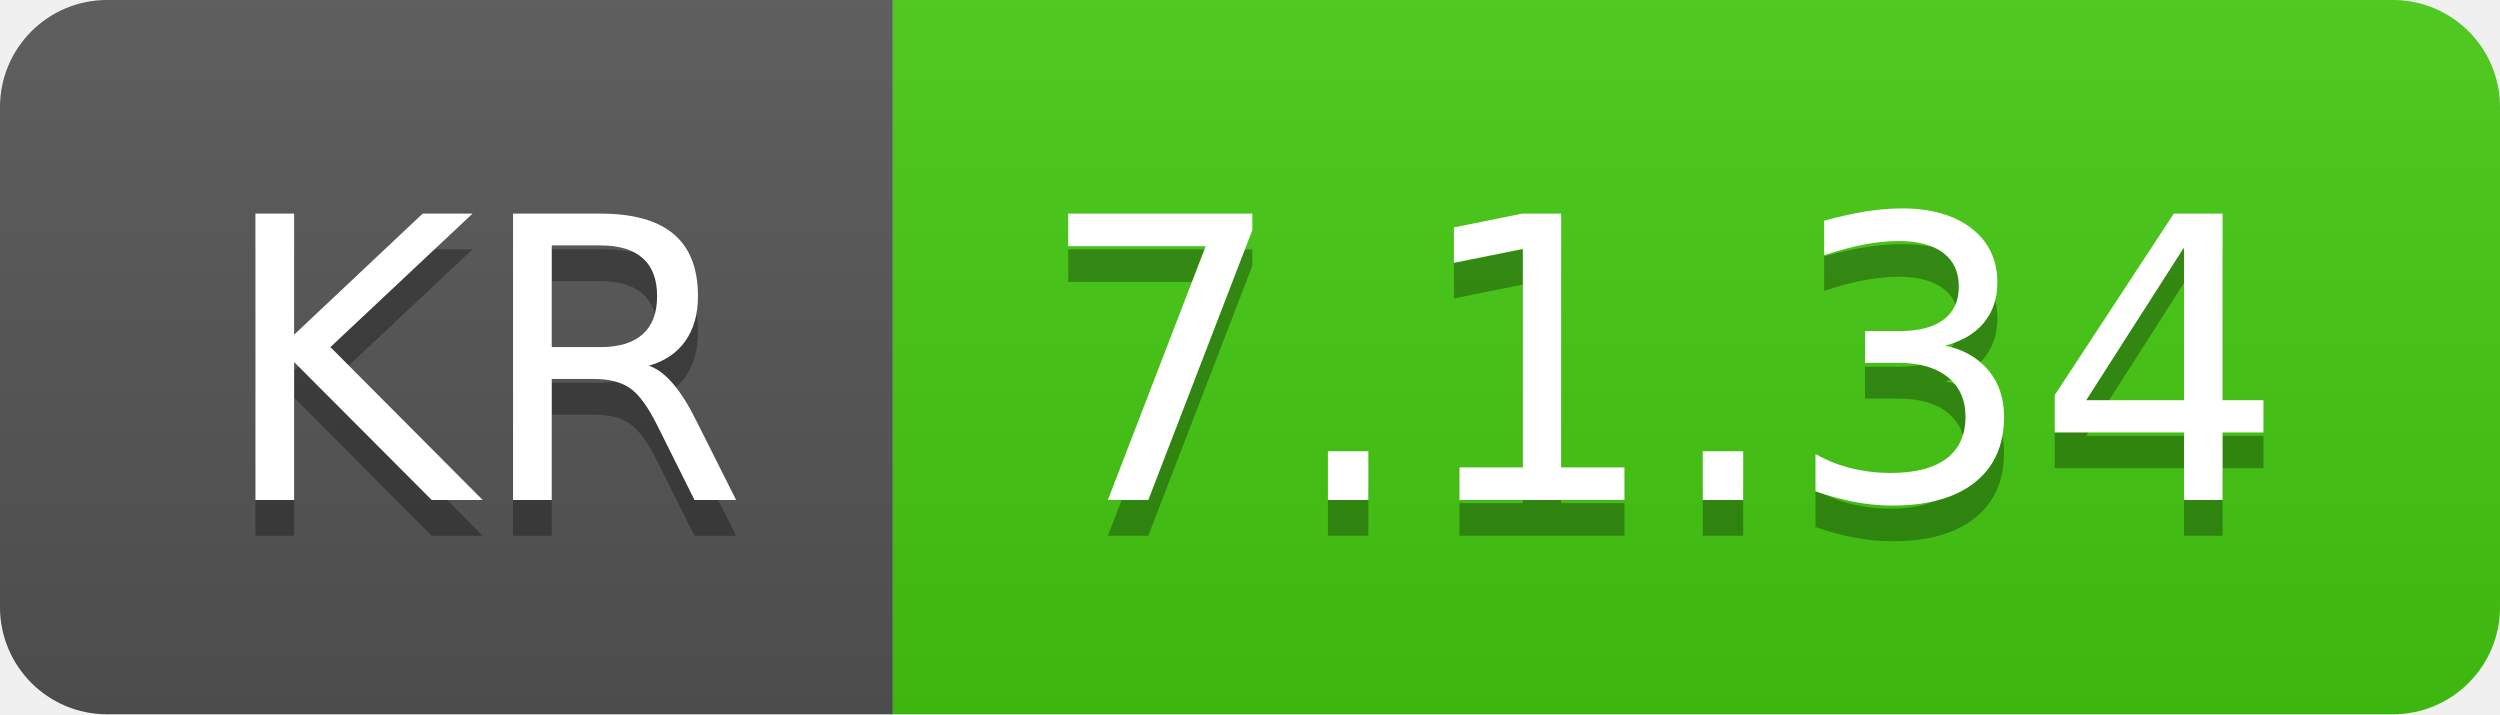
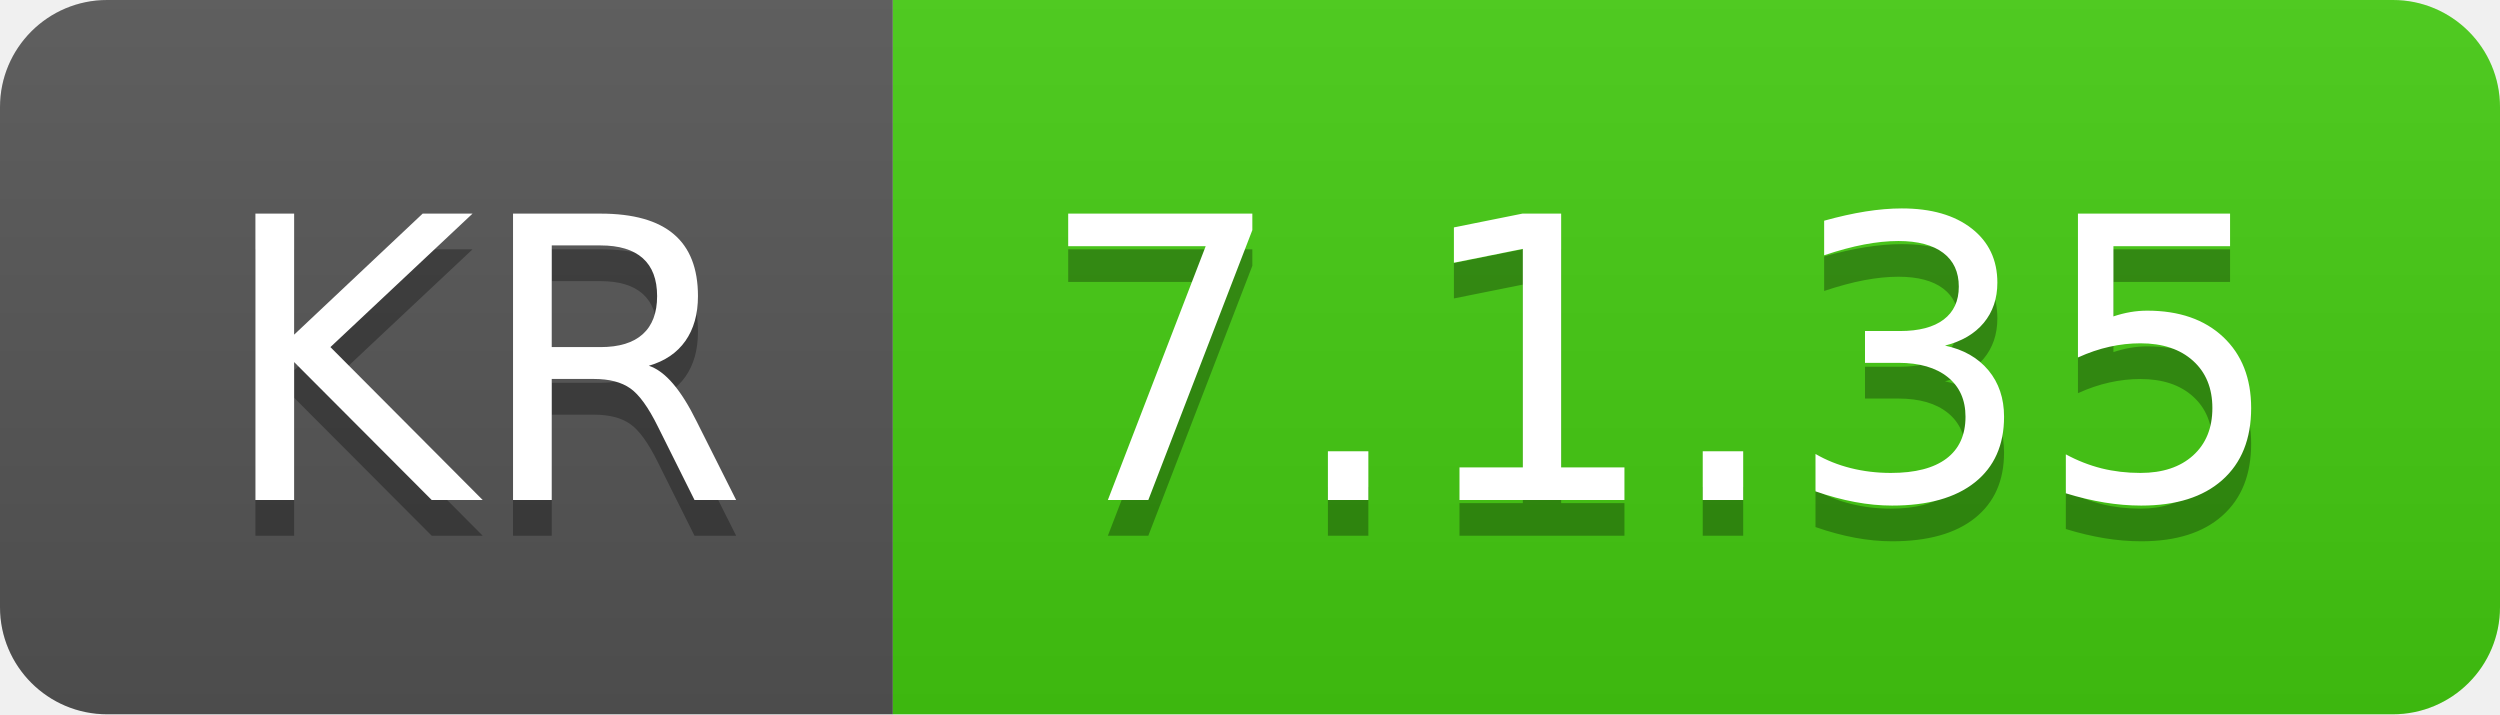
- <svg xmlns="http://www.w3.org/2000/svg" width="70" height="20" role="img" aria-label="KR: 7.1.34">
+ <svg xmlns="http://www.w3.org/2000/svg" width="70" height="20" role="img" aria-label="KR: 7.1.35">
  <linearGradient id="s" x2="0" y2="100%">
    <stop offset="0" stop-color="#bbb" stop-opacity=".1" />
    <stop offset="1" stop-opacity=".1" />
  </linearGradient>
  <clipPath id="r">
    <rect width="70" height="20" rx="3" fill="#fff" />
  </clipPath>
  <g clip-path="url(#r)">
    <rect width="25" height="20" fill="#555" />
    <rect x="25" width="45" height="20" fill="#4c1" />
    <rect width="70" height="20" fill="url(#s)" />
  </g>
  <g fill="#fff" text-anchor="middle" font-family="Verdana,Geneva,DejaVu Sans,sans-serif" text-rendering="geometricPrecision" font-size="110">
    <text aria-hidden="true" x="135" y="150" fill="#010101" fill-opacity=".3" transform="scale(.1)" textLength="150">KR</text>
    <text x="135" y="140" transform="scale(.1)" fill="#fff" textLength="150">KR</text>
-     <text aria-hidden="true" x="465" y="150" fill="#010101" fill-opacity=".3" transform="scale(.1)" textLength="350">7.1.34</text>
-     <text x="465" y="140" transform="scale(.1)" fill="#fff" textLength="350">7.1.34</text>
+     <text aria-hidden="true" x="465" y="150" fill="#010101" fill-opacity=".3" transform="scale(.1)" textLength="350">7.1.35</text>
+     <text x="465" y="140" transform="scale(.1)" fill="#fff" textLength="350">7.1.35</text>
  </g>
</svg>
